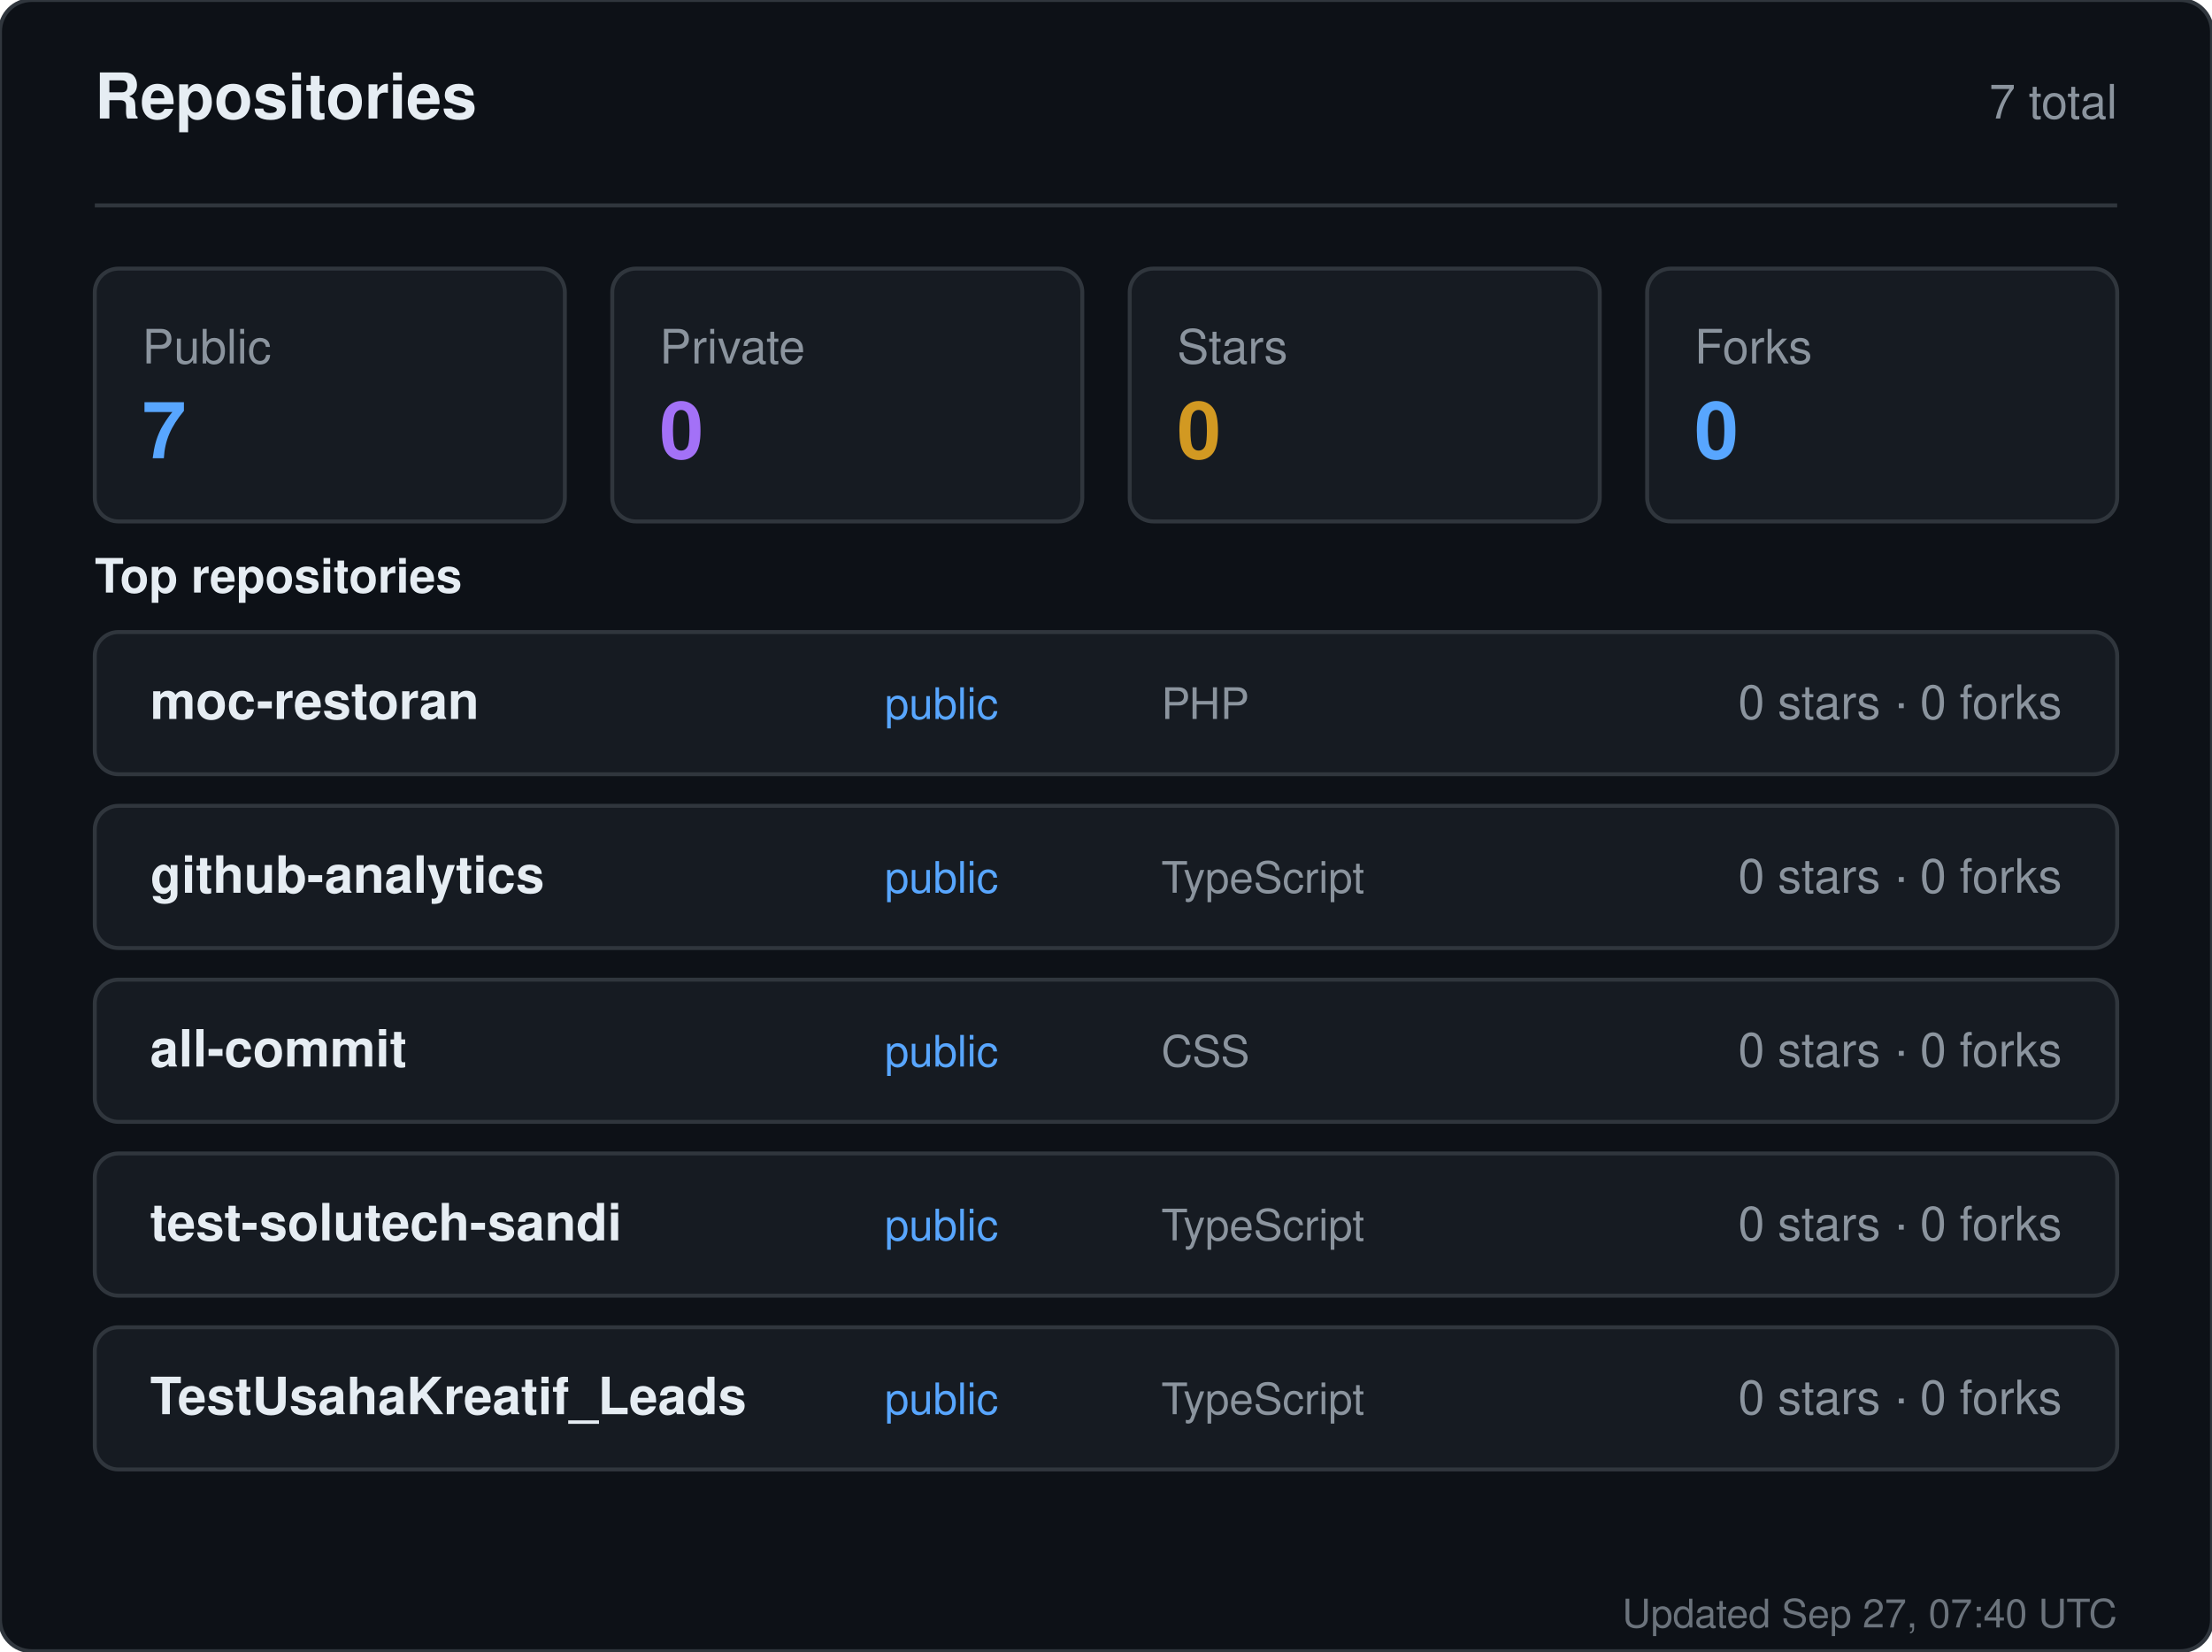
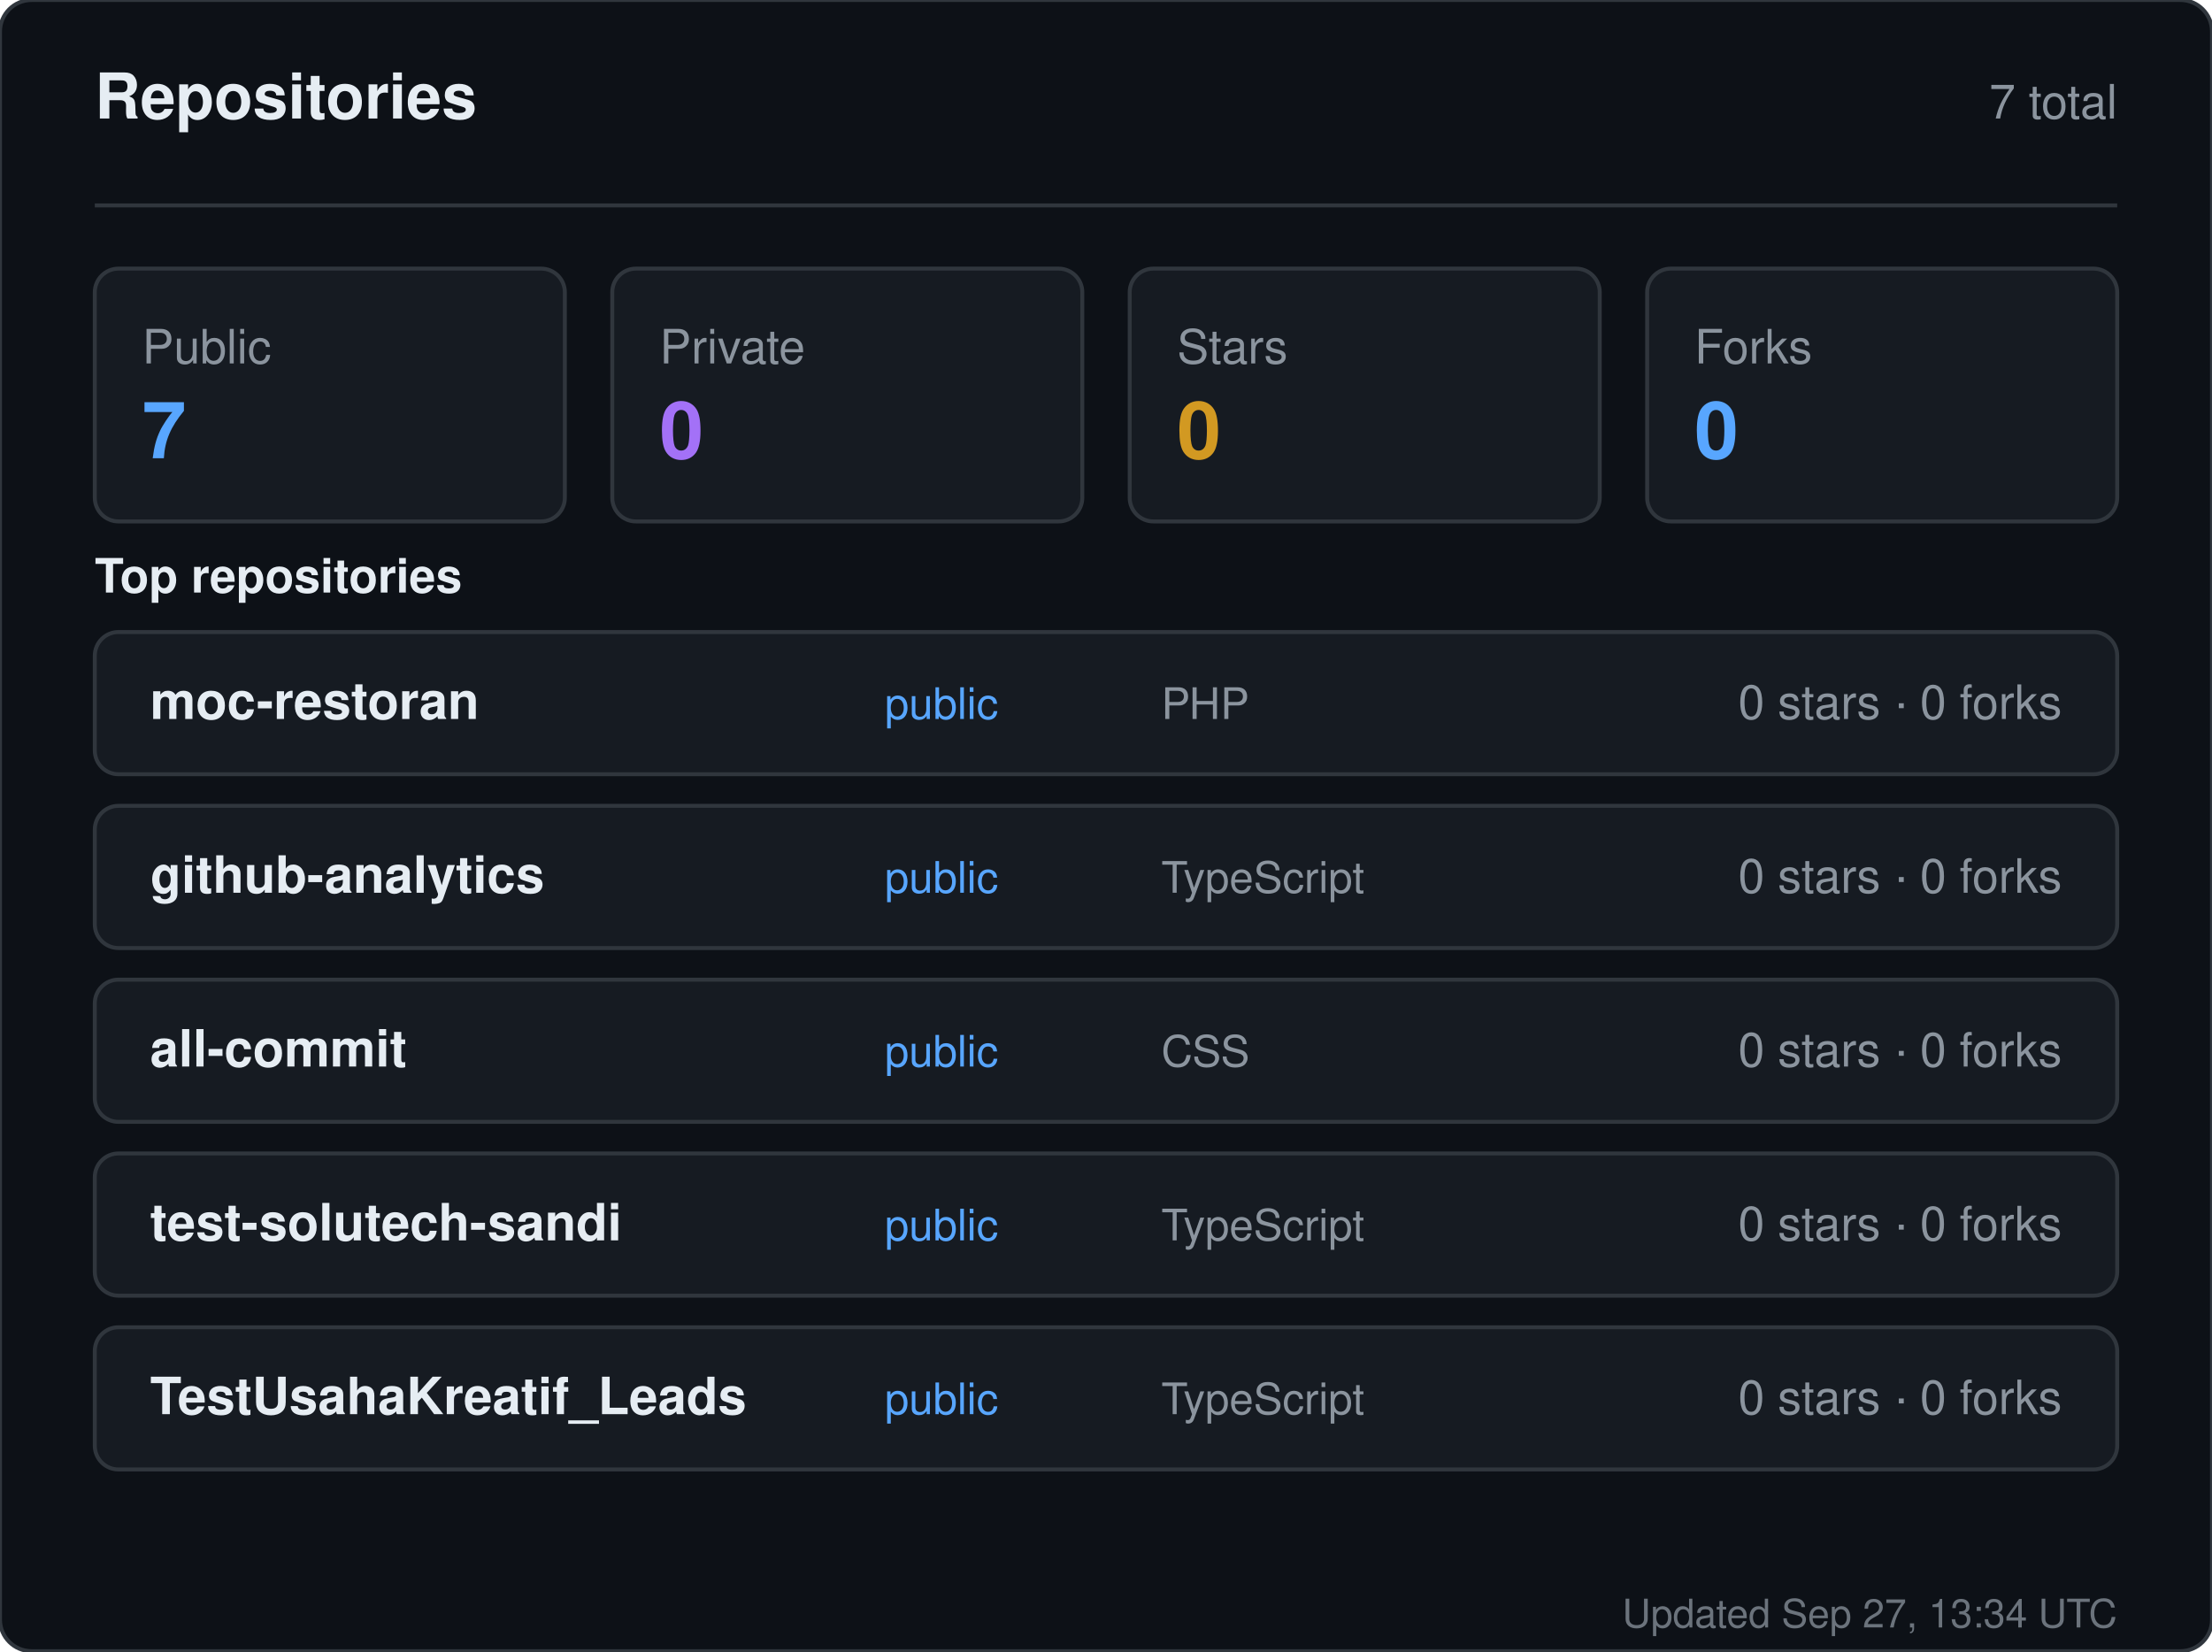
<svg xmlns="http://www.w3.org/2000/svg" width="560" height="418" viewBox="0 0 560 418" role="img" aria-label="Repositories for sandiirawan12">
  <rect width="560" height="418" rx="8" fill="#0d1117" stroke="#30363d" />
  <g font-family="-apple-system, BlinkMacSystemFont, Segoe UI, Helvetica, Arial, sans-serif">
    <text x="24" y="30" fill="#e6edf3" font-size="16" font-weight="700">Repositories</text>
    <text x="536" y="30" fill="#8b949e" font-size="12" text-anchor="end">7 total</text>
    <line x1="24" y1="52" x2="536" y2="52" stroke="#30363d" />
    <rect x="24" y="68" width="119" height="64" rx="6" fill="#161b22" stroke="#30363d" />
    <text x="36" y="92" fill="#8b949e" font-size="12">Public</text>
    <text x="36" y="116" fill="#58a6ff" font-size="20" font-weight="700">7</text>
    <rect x="155" y="68" width="119" height="64" rx="6" fill="#161b22" stroke="#30363d" />
    <text x="167" y="92" fill="#8b949e" font-size="12">Private</text>
    <text x="167" y="116" fill="#a371f7" font-size="20" font-weight="700">0</text>
    <rect x="286" y="68" width="119" height="64" rx="6" fill="#161b22" stroke="#30363d" />
    <text x="298" y="92" fill="#8b949e" font-size="12">Stars</text>
    <text x="298" y="116" fill="#d29922" font-size="20" font-weight="700">0</text>
    <rect x="417" y="68" width="119" height="64" rx="6" fill="#161b22" stroke="#30363d" />
    <text x="429" y="92" fill="#8b949e" font-size="12">Forks</text>
    <text x="429" y="116" fill="#58a6ff" font-size="20" font-weight="700">0</text>
    <text x="24" y="150" fill="#e6edf3" font-size="12" font-weight="600">Top repositories</text>
    <rect x="24" y="160" width="512" height="36" rx="6" fill="#161b22" stroke="#30363d" />
    <text x="38" y="182" fill="#e6edf3" font-size="13" font-weight="600">moc-restoran</text>
    <text x="224" y="182" fill="#58a6ff" font-size="11">public</text>
    <text x="294" y="182" fill="#8b949e" font-size="11">PHP</text>
    <text x="522" y="182" fill="#8b949e" font-size="12" text-anchor="end">0 stars · 0 forks</text>
    <rect x="24" y="204" width="512" height="36" rx="6" fill="#161b22" stroke="#30363d" />
    <text x="38" y="226" fill="#e6edf3" font-size="13" font-weight="600">github-analytics</text>
    <text x="224" y="226" fill="#58a6ff" font-size="11">public</text>
    <text x="294" y="226" fill="#8b949e" font-size="11">TypeScript</text>
    <text x="522" y="226" fill="#8b949e" font-size="12" text-anchor="end">0 stars · 0 forks</text>
    <rect x="24" y="248" width="512" height="36" rx="6" fill="#161b22" stroke="#30363d" />
    <text x="38" y="270" fill="#e6edf3" font-size="13" font-weight="600">all-commit</text>
    <text x="224" y="270" fill="#58a6ff" font-size="11">public</text>
    <text x="294" y="270" fill="#8b949e" font-size="11">CSS</text>
    <text x="522" y="270" fill="#8b949e" font-size="12" text-anchor="end">0 stars · 0 forks</text>
    <rect x="24" y="292" width="512" height="36" rx="6" fill="#161b22" stroke="#30363d" />
    <text x="38" y="314" fill="#e6edf3" font-size="13" font-weight="600">test-solutech-sandi</text>
    <text x="224" y="314" fill="#58a6ff" font-size="11">public</text>
    <text x="294" y="314" fill="#8b949e" font-size="11">TypeScript</text>
    <text x="522" y="314" fill="#8b949e" font-size="12" text-anchor="end">0 stars · 0 forks</text>
    <rect x="24" y="336" width="512" height="36" rx="6" fill="#161b22" stroke="#30363d" />
    <text x="38" y="358" fill="#e6edf3" font-size="13" font-weight="600">TestUsahaKreatif_Leads</text>
    <text x="224" y="358" fill="#58a6ff" font-size="11">public</text>
    <text x="294" y="358" fill="#8b949e" font-size="11">TypeScript</text>
    <text x="522" y="358" fill="#8b949e" font-size="12" text-anchor="end">0 stars · 0 forks</text>
-     <text x="536" y="412" fill="#8b949e" font-size="10" text-anchor="end" opacity="0.75">Updated Sep 27, 07:40 UTC</text>
+     <text x="536" y="412" fill="#8b949e" font-size="10" text-anchor="end" opacity="0.75">Updated Sep 27, 13:34 UTC</text>
  </g>
</svg>
